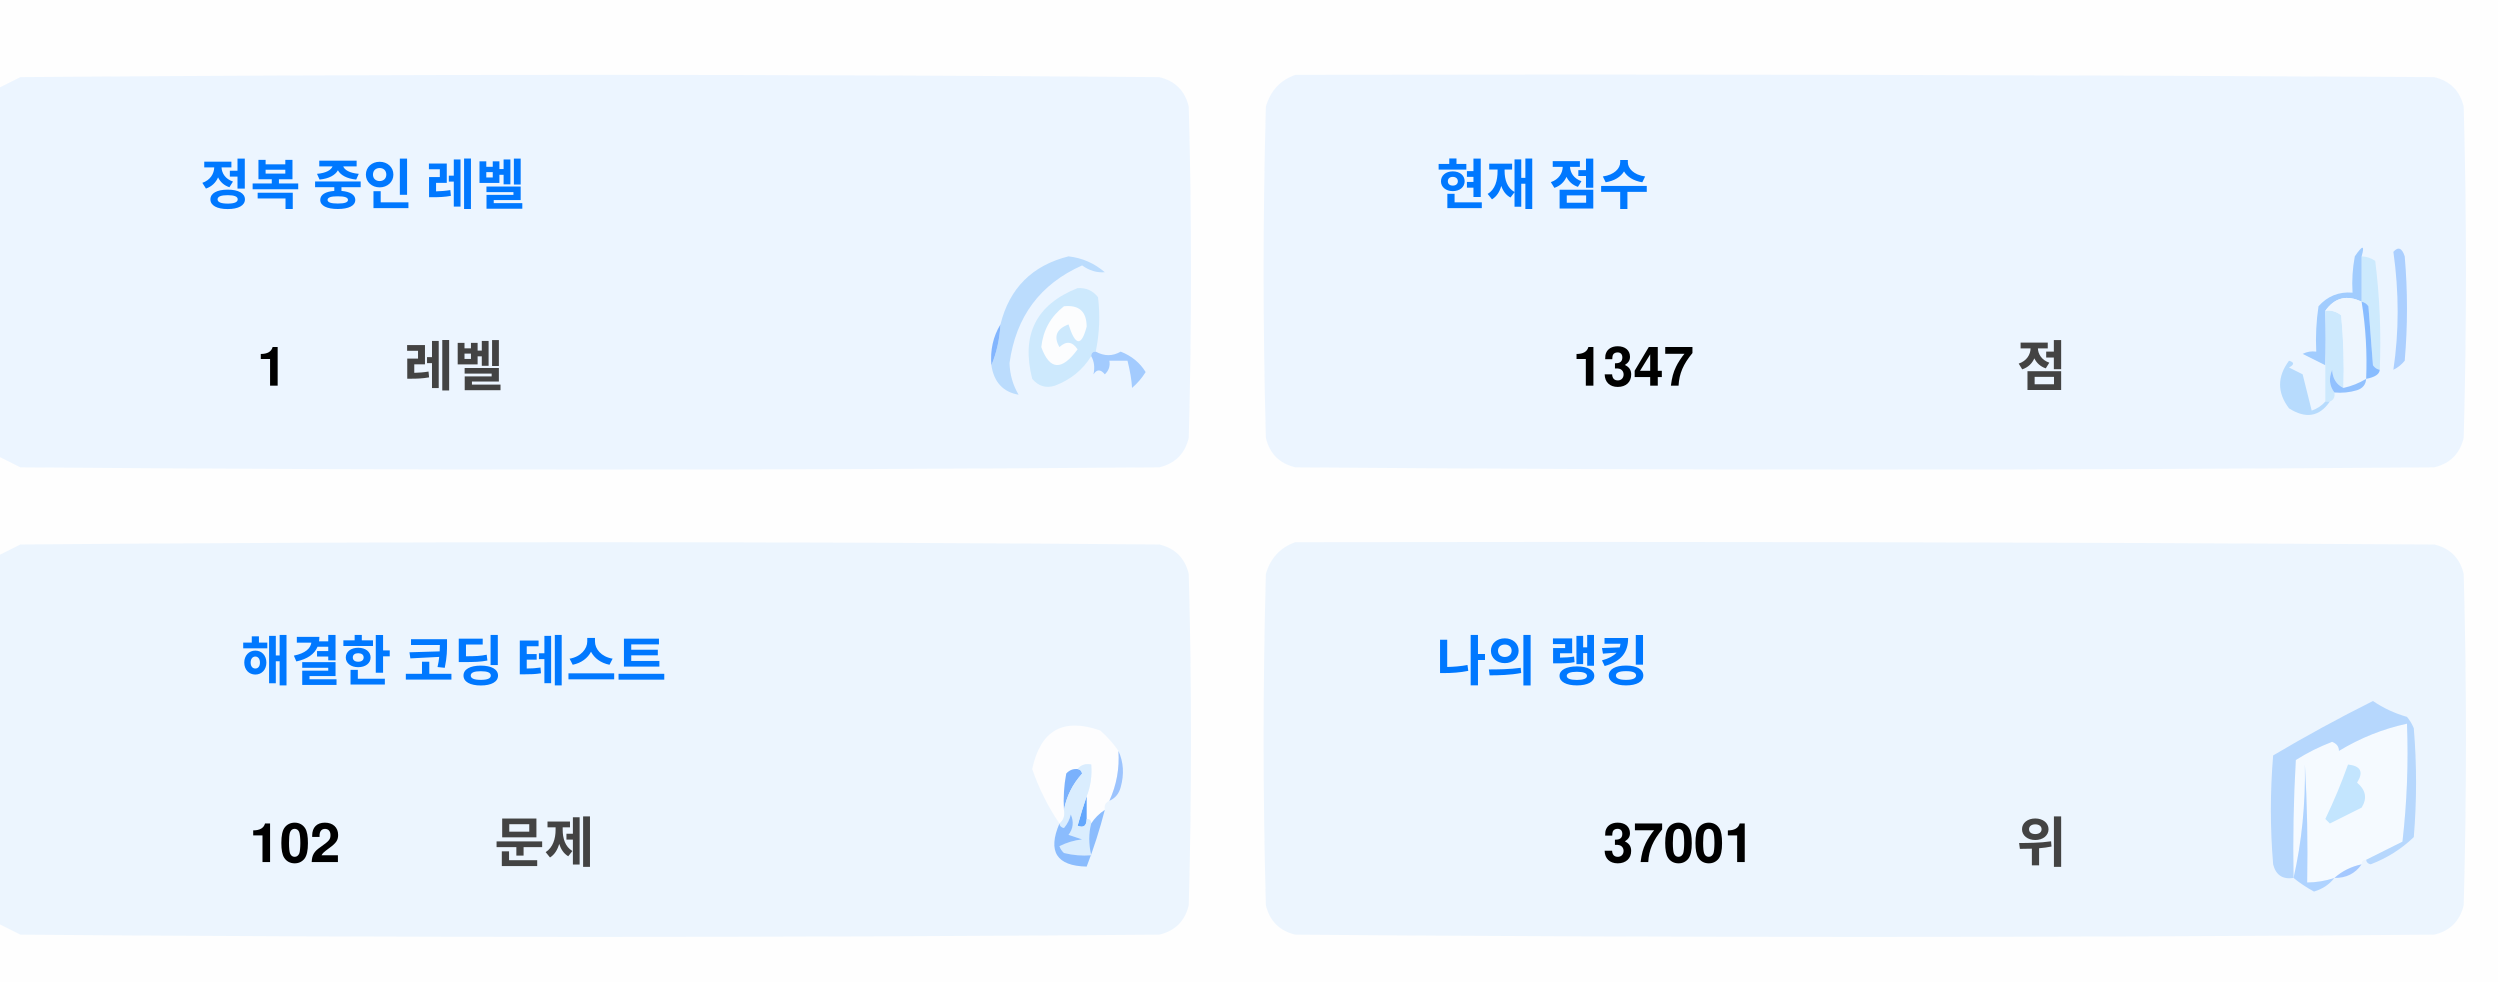
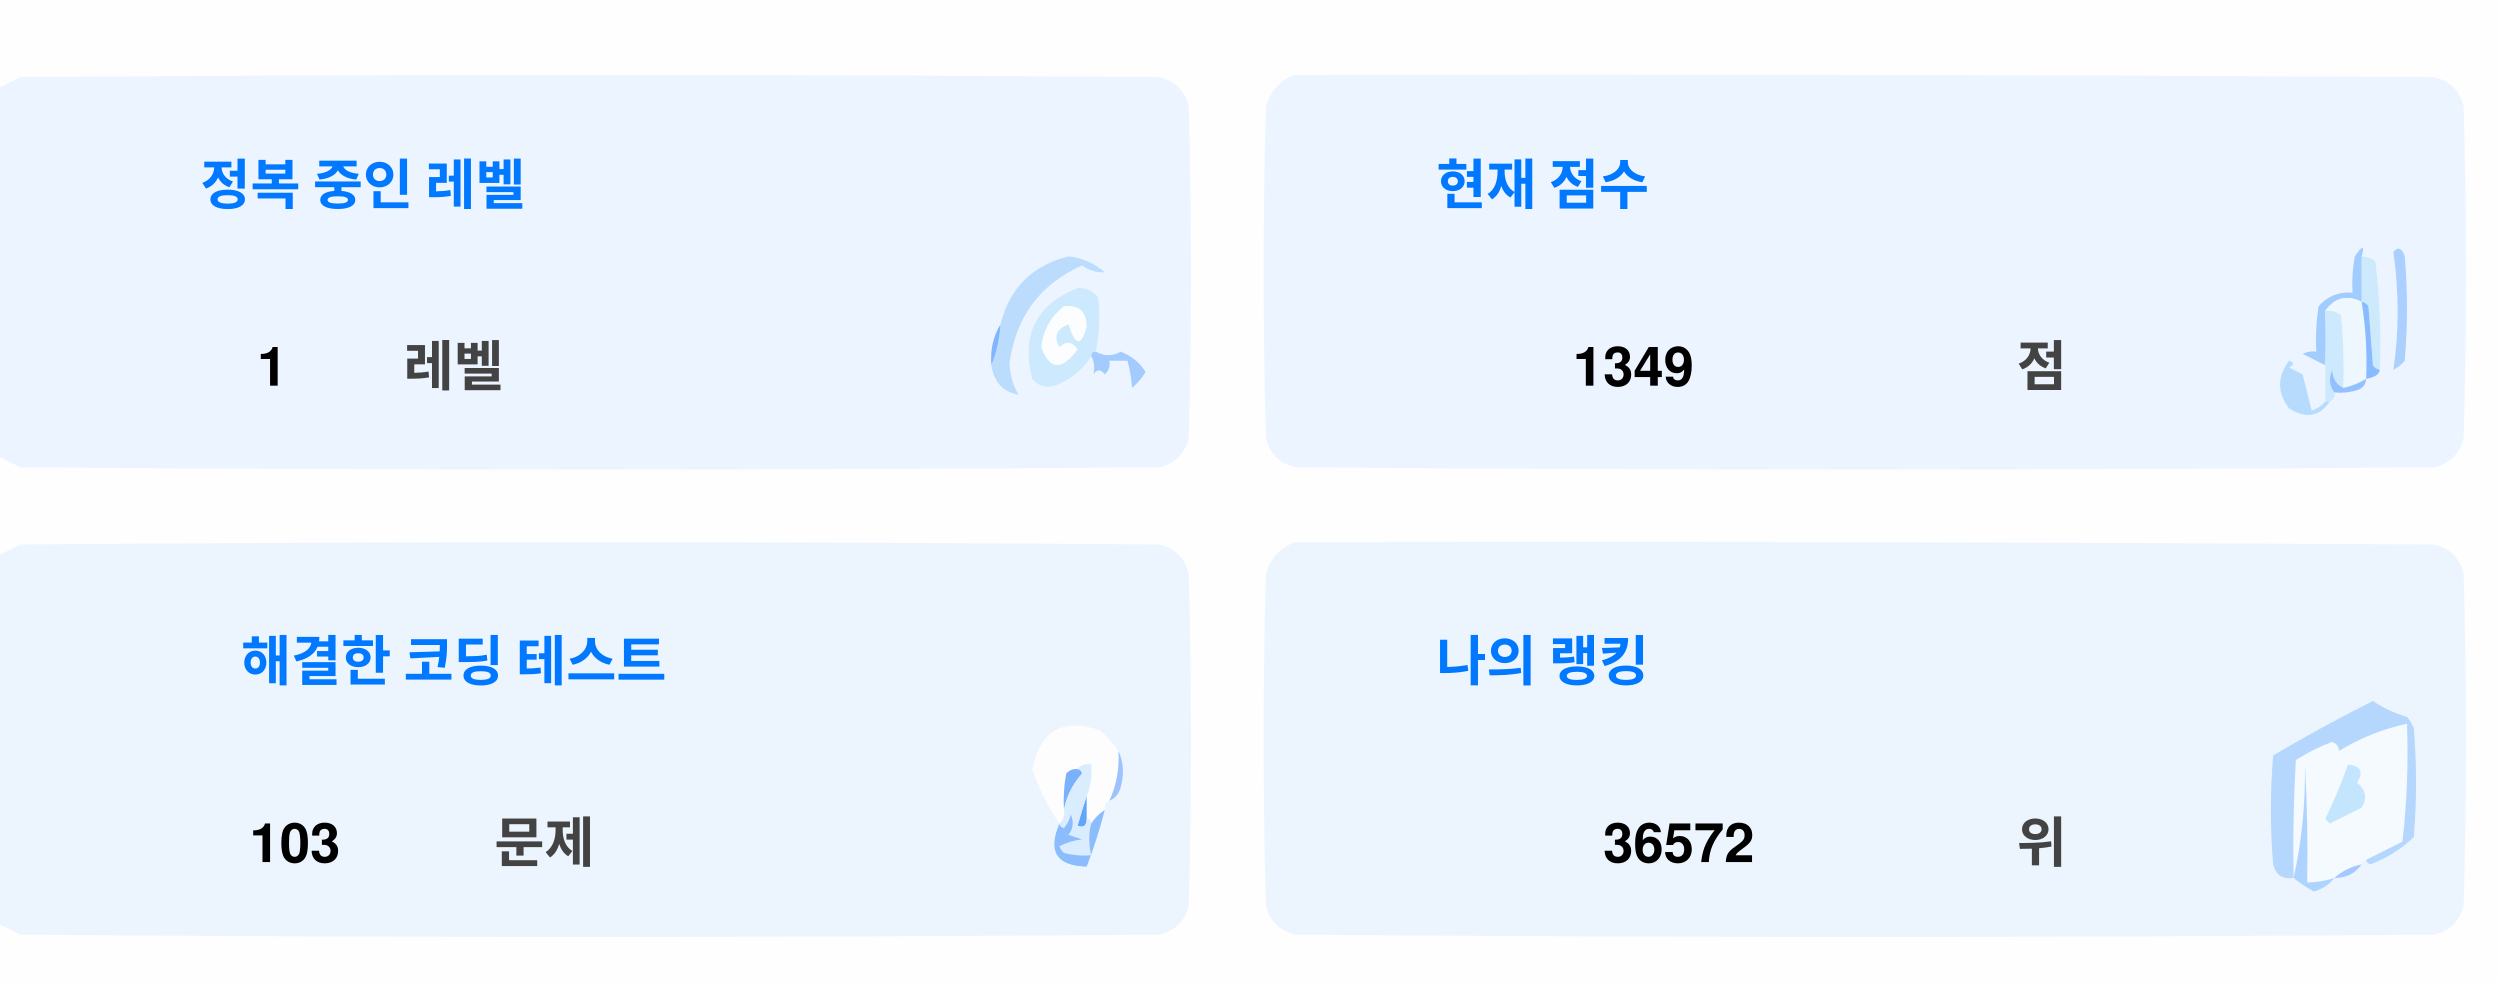
<svg xmlns="http://www.w3.org/2000/svg" version="1.1" width="551px" height="217px" style="shape-rendering:geometricPrecision; text-rendering:geometricPrecision; image-rendering:optimizeQuality; fill-rule:evenodd; clip-rule:evenodd">
  <style>.title {fill: #434343;font-size: 1rem;line-height: 1.5rem;font-weight: bold;font-family: -apple-system, BlinkMacSystemFont, Segoe UI, Helvetica, Arial, sans-serif, Apple Color Emoji, Segoe UI Emoji;}.desc {fill: #434343;font-size: 2.5rem;font-weight: bold;line-height: 1.5rem;font-family: -apple-system, BlinkMacSystemFont, Segoe UI, Helvetica, Arial, sans-serif, Apple Color Emoji, Segoe UI Emoji;}.desc-2 {fill: #434343;font-size: 1rem;font-weight: bold;line-height: 1.5rem;font-family: -apple-system, BlinkMacSystemFont, Segoe UI, Helvetica, Arial, sans-serif, Apple Color Emoji, Segoe UI Emoji;}.text, .desc {animation: twinkling 4s ease-in-out infinite;}@keyframes twinkling {40% { opacity: 1; }50% { opacity: 0.5; }60% { opacity: 1; }70% { opacity: 0.5; }80% { opacity: 1; }}</style>
  <g>
    <path style="opacity:1" fill="#fefefe" d="M -0.5,-0.5 C 183.167,-0.5 366.833,-0.5 550.5,-0.5C 550.5,71.833 550.5,144.167 550.5,216.5C 366.833,216.5 183.167,216.5 -0.5,216.5C -0.5,212.167 -0.5,207.833 -0.5,203.5C 1.14,204.32 2.807,205.153 4.5,206C 88.167,206.667 171.833,206.667 255.5,206C 259,205.167 261.167,203 262,199.5C 262.667,175.167 262.667,150.833 262,126.5C 261.167,123 259,120.833 255.5,120C 171.833,119.333 88.167,119.333 4.5,120C 2.807,120.847 1.14,121.68 -0.5,122.5C -0.5,115.167 -0.5,107.833 -0.5,100.5C 1.14,101.32 2.807,102.153 4.5,103C 88.167,103.667 171.833,103.667 255.5,103C 259,102.167 261.167,100 262,96.5C 262.667,72.167 262.667,47.833 262,23.5C 261.167,20 259,17.833 255.5,17C 171.833,16.333 88.167,16.333 4.5,17C 2.807,17.847 1.14,18.68 -0.5,19.5C -0.5,12.833 -0.5,6.167 -0.5,-0.5 Z" />
  </g>
  <g>
    <path style="opacity:1" fill="#ecf5ff" d="M -0.5,100.5 C -0.5,73.5 -0.5,46.5 -0.5,19.5C 1.14,18.68 2.807,17.847 4.5,17C 88.167,16.333 171.833,16.333 255.5,17C 259,17.833 261.167,20 262,23.5C 262.667,47.833 262.667,72.167 262,96.5C 261.167,100 259,102.167 255.5,103C 171.833,103.667 88.167,103.667 4.5,103C 2.807,102.153 1.14,101.32 -0.5,100.5 Z" />
  </g>
  <g>
    <path style="opacity:1" fill="#ecf5ff" d="M 285.5,16.5 C 369.167,16.333 452.834,16.5 536.5,17C 540,17.833 542.167,20 543,23.5C 543.667,47.833 543.667,72.167 543,96.5C 542.167,100 540,102.167 536.5,103C 452.833,103.667 369.167,103.667 285.5,103C 282,102.167 279.833,100 279,96.5C 278.333,72.167 278.333,47.833 279,23.5C 280.018,19.985 282.185,17.652 285.5,16.5 Z" />
  </g>
  <g>
    <path style="opacity:1" fill="#cdeafd" d="M 520.5,56.5 C 521.583,56.539 522.583,56.873 523.5,57.5C 524.498,65.472 524.831,73.472 524.5,81.5C 523.883,81.389 523.383,81.056 523,80.5C 522.667,76.167 522.333,71.833 522,67.5C 521.617,66.944 521.117,66.611 520.5,66.5C 520.5,63.167 520.5,59.833 520.5,56.5 Z" />
  </g>
  <g>
    <path style="opacity:1" fill="#abcfff" d="M 527.5,55.5 C 528.566,54.308 529.399,54.641 530,56.5C 530.667,64.167 530.667,71.833 530,79.5C 529.311,80.357 528.478,81.023 527.5,81.5C 528.758,73.08 528.758,64.414 527.5,55.5 Z" />
  </g>
  <g>
    <path style="opacity:1" fill="#bbdcfd" d="M 218.5,80.5 C 219.657,77.727 220.324,74.727 220.5,71.5C 222.49,63.51 227.49,58.51 235.5,56.5C 238.528,56.847 241.194,58.014 243.5,60C 241.744,60.141 240.078,59.641 238.5,58.5C 229.247,62.607 223.914,69.773 222.5,80C 222.565,82.526 223.232,84.859 224.5,87C 221.07,86.397 219.07,84.231 218.5,80.5 Z" />
  </g>
  <g>
    <path style="opacity:1" fill="#cde9fd" d="M 241.5,77.5 C 240.833,77.5 240.5,77.833 240.5,78.5C 238.628,81.529 235.961,83.695 232.5,85C 230.536,85.624 228.869,85.124 227.5,83.5C 225.021,73.791 228.354,67.124 237.5,63.5C 239.374,63.39 240.874,64.056 242,65.5C 242.497,69.524 242.331,73.524 241.5,77.5 Z" />
  </g>
  <g>
    <path style="opacity:1" fill="#fcfdfe" d="M 234.5,67.5 C 237.826,67.162 239.493,68.662 239.5,72C 238.334,76.434 237,76.267 235.5,71.5C 232.832,72.515 232.166,74.182 233.5,76.5C 235.017,75.089 236.351,75.256 237.5,77C 234.006,81.771 231.34,81.605 229.5,76.5C 229.904,72.771 231.571,69.771 234.5,67.5 Z" />
  </g>
  <g>
    <path style="opacity:1" fill="#a1ccfe" d="M 520.5,56.5 C 520.5,59.833 520.5,63.167 520.5,66.5C 517.238,64.922 514.572,65.589 512.5,68.5C 512.617,72.81 512.617,76.81 512.5,80.5C 510.86,79.68 509.193,78.847 507.5,78C 508.448,77.517 509.448,77.35 510.5,77.5C 510.335,74.15 510.502,70.817 511,67.5C 512.995,65.253 515.495,64.253 518.5,64.5C 518.336,61.813 518.503,59.146 519,56.5C 520.731,53.969 521.231,53.969 520.5,56.5 Z" />
  </g>
  <g>
    <path style="opacity:1" fill="#cde9fd" d="M 512.5,68.5 C 513.822,68.33 514.989,68.663 516,69.5C 516.499,74.823 516.666,80.156 516.5,85.5C 514.955,84.77 514.122,83.437 514,81.5C 513.22,83.387 513.387,85.054 514.5,86.5C 514.672,87.492 514.338,88.158 513.5,88.5C 513.167,88.5 512.833,88.5 512.5,88.5C 512.5,85.833 512.5,83.167 512.5,80.5C 512.617,76.81 512.617,72.81 512.5,68.5 Z" />
  </g>
  <g>
    <path style="opacity:1" fill="#eef6fe" d="M 520.5,66.5 C 521.407,72.106 521.74,77.773 521.5,83.5C 519.95,84.441 518.284,85.108 516.5,85.5C 516.666,80.156 516.499,74.823 516,69.5C 514.989,68.663 513.822,68.33 512.5,68.5C 514.572,65.589 517.238,64.922 520.5,66.5 Z" />
  </g>
  <g>
    <path style="opacity:1" fill="#88bcff" d="M 520.5,66.5 C 521.117,66.611 521.617,66.944 522,67.5C 522.333,71.833 522.667,76.167 523,80.5C 523.383,81.056 523.883,81.389 524.5,81.5C 524.445,82.469 523.445,83.136 521.5,83.5C 521.74,77.773 521.407,72.106 520.5,66.5 Z" />
  </g>
  <g>
    <path style="opacity:1" fill="#82b5fe" d="M 220.5,71.5 C 220.324,74.727 219.657,77.727 218.5,80.5C 218.215,77.171 218.882,74.171 220.5,71.5 Z" />
  </g>
  <g>
    <path style="opacity:1" fill="#a3cbfe" d="M 240.5,78.5 C 240.5,77.833 240.833,77.5 241.5,77.5C 243.391,78.536 245.224,78.536 247,77.5C 249.391,78.429 251.225,79.929 252.5,82C 251.681,83.319 250.681,84.486 249.5,85.5C 249.409,83.777 249.075,81.777 248.5,79.5C 247.167,79.5 245.833,79.5 244.5,79.5C 244.719,80.675 244.386,81.675 243.5,82.5C 242.575,81.359 241.741,81.359 241,82.5C 241.331,80.981 241.164,79.648 240.5,78.5 Z" />
  </g>
  <g>
    <path style="opacity:1" fill="#b7dbfd" d="M 512.5,88.5 C 512.833,88.5 513.167,88.5 513.5,88.5C 511.199,91.857 508.199,92.357 504.5,90C 501.872,86.535 501.872,83.035 504.5,79.5C 505.696,79.846 505.696,80.346 504.5,81C 505.5,81.5 506.5,82 507.5,82.5C 508.167,85.167 508.833,87.833 509.5,90.5C 510.739,90.058 511.739,89.391 512.5,88.5 Z" />
  </g>
  <g>
    <path style="opacity:1" fill="#92c1fe" d="M 516.5,85.5 C 518.284,85.108 519.95,84.441 521.5,83.5C 521.423,84.75 520.756,85.583 519.5,86C 517.866,86.493 516.199,86.66 514.5,86.5C 513.387,85.054 513.22,83.387 514,81.5C 514.122,83.437 514.955,84.77 516.5,85.5 Z" />
  </g>
  <g>
    <path style="opacity:1" fill="#ecf5fe" d="M -0.5,203.5 C -0.5,176.5 -0.5,149.5 -0.5,122.5C 1.14,121.68 2.807,120.847 4.5,120C 88.167,119.333 171.833,119.333 255.5,120C 259,120.833 261.167,123 262,126.5C 262.667,150.833 262.667,175.167 262,199.5C 261.167,203 259,205.167 255.5,206C 171.833,206.667 88.167,206.667 4.5,206C 2.807,205.153 1.14,204.32 -0.5,203.5 Z" />
  </g>
  <g>
    <path style="opacity:1" fill="#ecf5fe" d="M 285.5,119.5 C 369.167,119.333 452.834,119.5 536.5,120C 540,120.833 542.167,123 543,126.5C 543.667,150.833 543.667,175.167 543,199.5C 542.167,203 540,205.167 536.5,206C 452.833,206.667 369.167,206.667 285.5,206C 282,205.167 279.833,203 279,199.5C 278.333,175.167 278.333,150.833 279,126.5C 280.018,122.985 282.185,120.652 285.5,119.5 Z" />
  </g>
  <g>
    <path style="opacity:1" fill="#fdfdfe" d="M 246.5,165.5 C 246.758,169.367 246.092,173.034 244.5,176.5C 243.662,176.842 243.328,177.508 243.5,178.5C 242.272,179.306 241.272,180.306 240.5,181.5C 240.5,180.833 240.167,180.5 239.5,180.5C 239.5,178.833 239.5,177.167 239.5,175.5C 240.369,173.283 240.702,170.95 240.5,168.5C 239.209,168.263 238.209,168.596 237.5,169.5C 236.504,169.414 235.671,169.748 235,170.5C 234.503,173.146 234.336,175.813 234.5,178.5C 234.737,179.791 234.404,180.791 233.5,181.5C 230.986,177.806 228.986,173.806 227.5,169.5C 229.309,160.957 234.309,158.124 242.5,161C 244.07,162.397 245.404,163.897 246.5,165.5 Z" />
  </g>
  <g>
    <path style="opacity:1" fill="#f5faff" d="M 521.5,189.5 C 520.833,189.5 520.5,189.833 520.5,190.5C 518.181,190.992 516.181,191.992 514.5,193.5C 512.565,194.15 510.565,194.483 508.5,194.5C 508.666,185.827 508.5,177.16 508,168.5C 508.141,177.227 507.308,185.56 505.5,193.5C 505.334,184.827 505.5,176.16 506,167.5C 508.527,165.903 511.194,164.57 514,163.5C 515.011,163.892 515.511,164.559 515.5,165.5C 520.21,162.641 525.21,160.641 530.5,159.5C 530.831,168.192 530.498,176.859 529.5,185.5C 526.807,186.847 524.14,188.18 521.5,189.5 Z" />
  </g>
  <g>
    <path style="opacity:1" fill="#b6d7fd" d="M 521.5,189.5 C 524.14,188.18 526.807,186.847 529.5,185.5C 530.498,176.859 530.831,168.192 530.5,159.5C 525.21,160.641 520.21,162.641 515.5,165.5C 515.511,164.559 515.011,163.892 514,163.5C 511.194,164.57 508.527,165.903 506,167.5C 505.5,176.16 505.334,184.827 505.5,193.5C 503.089,193.863 501.589,192.863 501,190.5C 500.333,182.5 500.333,174.5 501,166.5C 508.173,162.246 515.507,158.246 523,154.5C 525.304,156.068 527.804,157.235 530.5,158C 531.126,158.75 531.626,159.584 532,160.5C 532.667,168.5 532.667,176.5 532,184.5C 529.292,187.111 526.125,189.111 522.5,190.5C 521.893,190.376 521.56,190.043 521.5,189.5 Z" />
  </g>
  <g>
    <path style="opacity:1" fill="#c3e5fe" d="M 517.5,168.5 C 520.317,168.801 520.984,170.134 519.5,172.5C 521.439,174.122 521.772,175.956 520.5,178C 518.167,179.167 515.833,180.333 513.5,181.5C 513.167,181.167 512.833,180.833 512.5,180.5C 514.414,176.515 516.081,172.515 517.5,168.5 Z" />
  </g>
  <g>
    <path style="opacity:1" fill="#7ab1fc" d="M 237.5,169.5 C 238.043,169.56 238.376,169.893 238.5,170.5C 236.395,172.836 235.062,175.503 234.5,178.5C 234.336,175.813 234.503,173.146 235,170.5C 235.671,169.748 236.504,169.414 237.5,169.5 Z" />
  </g>
  <g>
    <path style="opacity:1" fill="#afd3ff" d="M 514.5,193.5 C 513.378,194.947 511.878,195.947 510,196.5C 508.348,195.601 506.848,194.601 505.5,193.5C 507.308,185.56 508.141,177.227 508,168.5C 508.5,177.16 508.666,185.827 508.5,194.5C 510.565,194.483 512.565,194.15 514.5,193.5 Z" />
  </g>
  <g>
    <path style="opacity:1" fill="#9cc3fd" d="M 246.5,165.5 C 247.634,167.966 247.801,170.633 247,173.5C 246.623,174.942 245.79,175.942 244.5,176.5C 246.092,173.034 246.758,169.367 246.5,165.5 Z" />
  </g>
  <g>
    <path style="opacity:1" fill="#62a6fc" d="M 239.5,175.5 C 239.5,177.167 239.5,178.833 239.5,180.5C 239.483,182.028 238.816,182.528 237.5,182C 238.117,179.723 238.784,177.556 239.5,175.5 Z" />
  </g>
  <g>
    <path style="opacity:1" fill="#daedfe" d="M 237.5,169.5 C 238.209,168.596 239.209,168.263 240.5,168.5C 240.702,170.95 240.369,173.283 239.5,175.5C 238.784,177.556 238.117,179.723 237.5,182C 238.816,182.528 239.483,182.028 239.5,180.5C 240.167,180.5 240.5,180.833 240.5,181.5C 239.918,183.669 239.918,186.002 240.5,188.5C 238.473,188.662 236.473,188.495 234.5,188C 234.043,187.586 233.709,187.086 233.5,186.5C 235.078,185.702 236.744,185.202 238.5,185C 237.5,184.667 236.5,184.333 235.5,184C 236.554,182.612 236.72,181.112 236,179.5C 235.751,180.624 235.251,181.624 234.5,182.5C 233.893,182.376 233.56,182.043 233.5,181.5C 234.404,180.791 234.737,179.791 234.5,178.5C 235.062,175.503 236.395,172.836 238.5,170.5C 238.376,169.893 238.043,169.56 237.5,169.5 Z" />
  </g>
  <g>
    <path style="opacity:1" fill="#8bbcfd" d="M 243.5,178.5 C 242.395,182.803 241.062,186.969 239.5,191C 232.857,190.847 230.857,187.68 233.5,181.5C 233.56,182.043 233.893,182.376 234.5,182.5C 235.251,181.624 235.751,180.624 236,179.5C 236.72,181.112 236.554,182.612 235.5,184C 236.5,184.333 237.5,184.667 238.5,185C 236.744,185.202 235.078,185.702 233.5,186.5C 233.709,187.086 234.043,187.586 234.5,188C 236.473,188.495 238.473,188.662 240.5,188.5C 239.918,186.002 239.918,183.669 240.5,181.5C 241.272,180.306 242.272,179.306 243.5,178.5 Z" />
  </g>
  <g>
    <path style="opacity:1" fill="#a4c8ff" d="M 520.5,190.5 C 519.089,192.539 517.089,193.539 514.5,193.5C 516.181,191.992 518.181,190.992 520.5,190.5 Z" />
  </g>
  <text text-anchor="middle" x="80" y="45" class="title" style="fill:#0078ff;" stroke="#none" stroke-width="1">정복 중인 레벨</text>
  <text text-anchor="middle" x="60" y="85" class="desc" style="fill:#000000;" stroke="#none" stroke-width="1">1</text>
  <text text-anchor="middle" x="100" y="85" class="desc-2" style="fill:#434343;" stroke="#none" stroke-width="1">레벨</text>
  <text text-anchor="middle" x="340" y="45" class="title" style="fill:#0078ff;" stroke="#none" stroke-width="1">현재 점수</text>
-   <text text-anchor="middle" x="360" y="85" class="desc" style="fill:#000000;" stroke="#none" stroke-width="1">1347</text>
+   <text text-anchor="middle" x="360" y="85" class="desc" style="fill:#000000;" stroke="#none" stroke-width="1">1349</text>
  <text text-anchor="middle" x="450" y="85" class="desc-2" style="fill:#434343;" stroke="#none" stroke-width="1">점</text>
  <text text-anchor="middle" x="100" y="150" class="title" style="fill:#0078ff;" stroke="#none" stroke-width="1">해결한 코딩 테스트</text>
-   <text text-anchor="middle" x="65" y="190" class="desc" style="fill:#000000;" stroke="#none" stroke-width="1">102</text>
+   <text text-anchor="middle" x="65" y="190" class="desc" style="fill:#000000;" stroke="#none" stroke-width="1">103</text>
  <text text-anchor="middle" x="120" y="190" class="desc-2" style="fill:#434343;" stroke="#none" stroke-width="1">문제</text>
  <text text-anchor="middle" x="340" y="150" class="title" style="fill:#0078ff;" stroke="#none" stroke-width="1">나의 랭킹</text>
-   <text text-anchor="middle" x="370" y="190" class="desc" style="fill:#000000;" stroke="#none" stroke-width="1">37001</text>
+   <text text-anchor="middle" x="370" y="190" class="desc" style="fill:#000000;" stroke="#none" stroke-width="1">36572</text>
  <text text-anchor="middle" x="450" y="190" class="desc-2" style="fill:#434343;" stroke="#none" stroke-width="1">위</text>
</svg>
